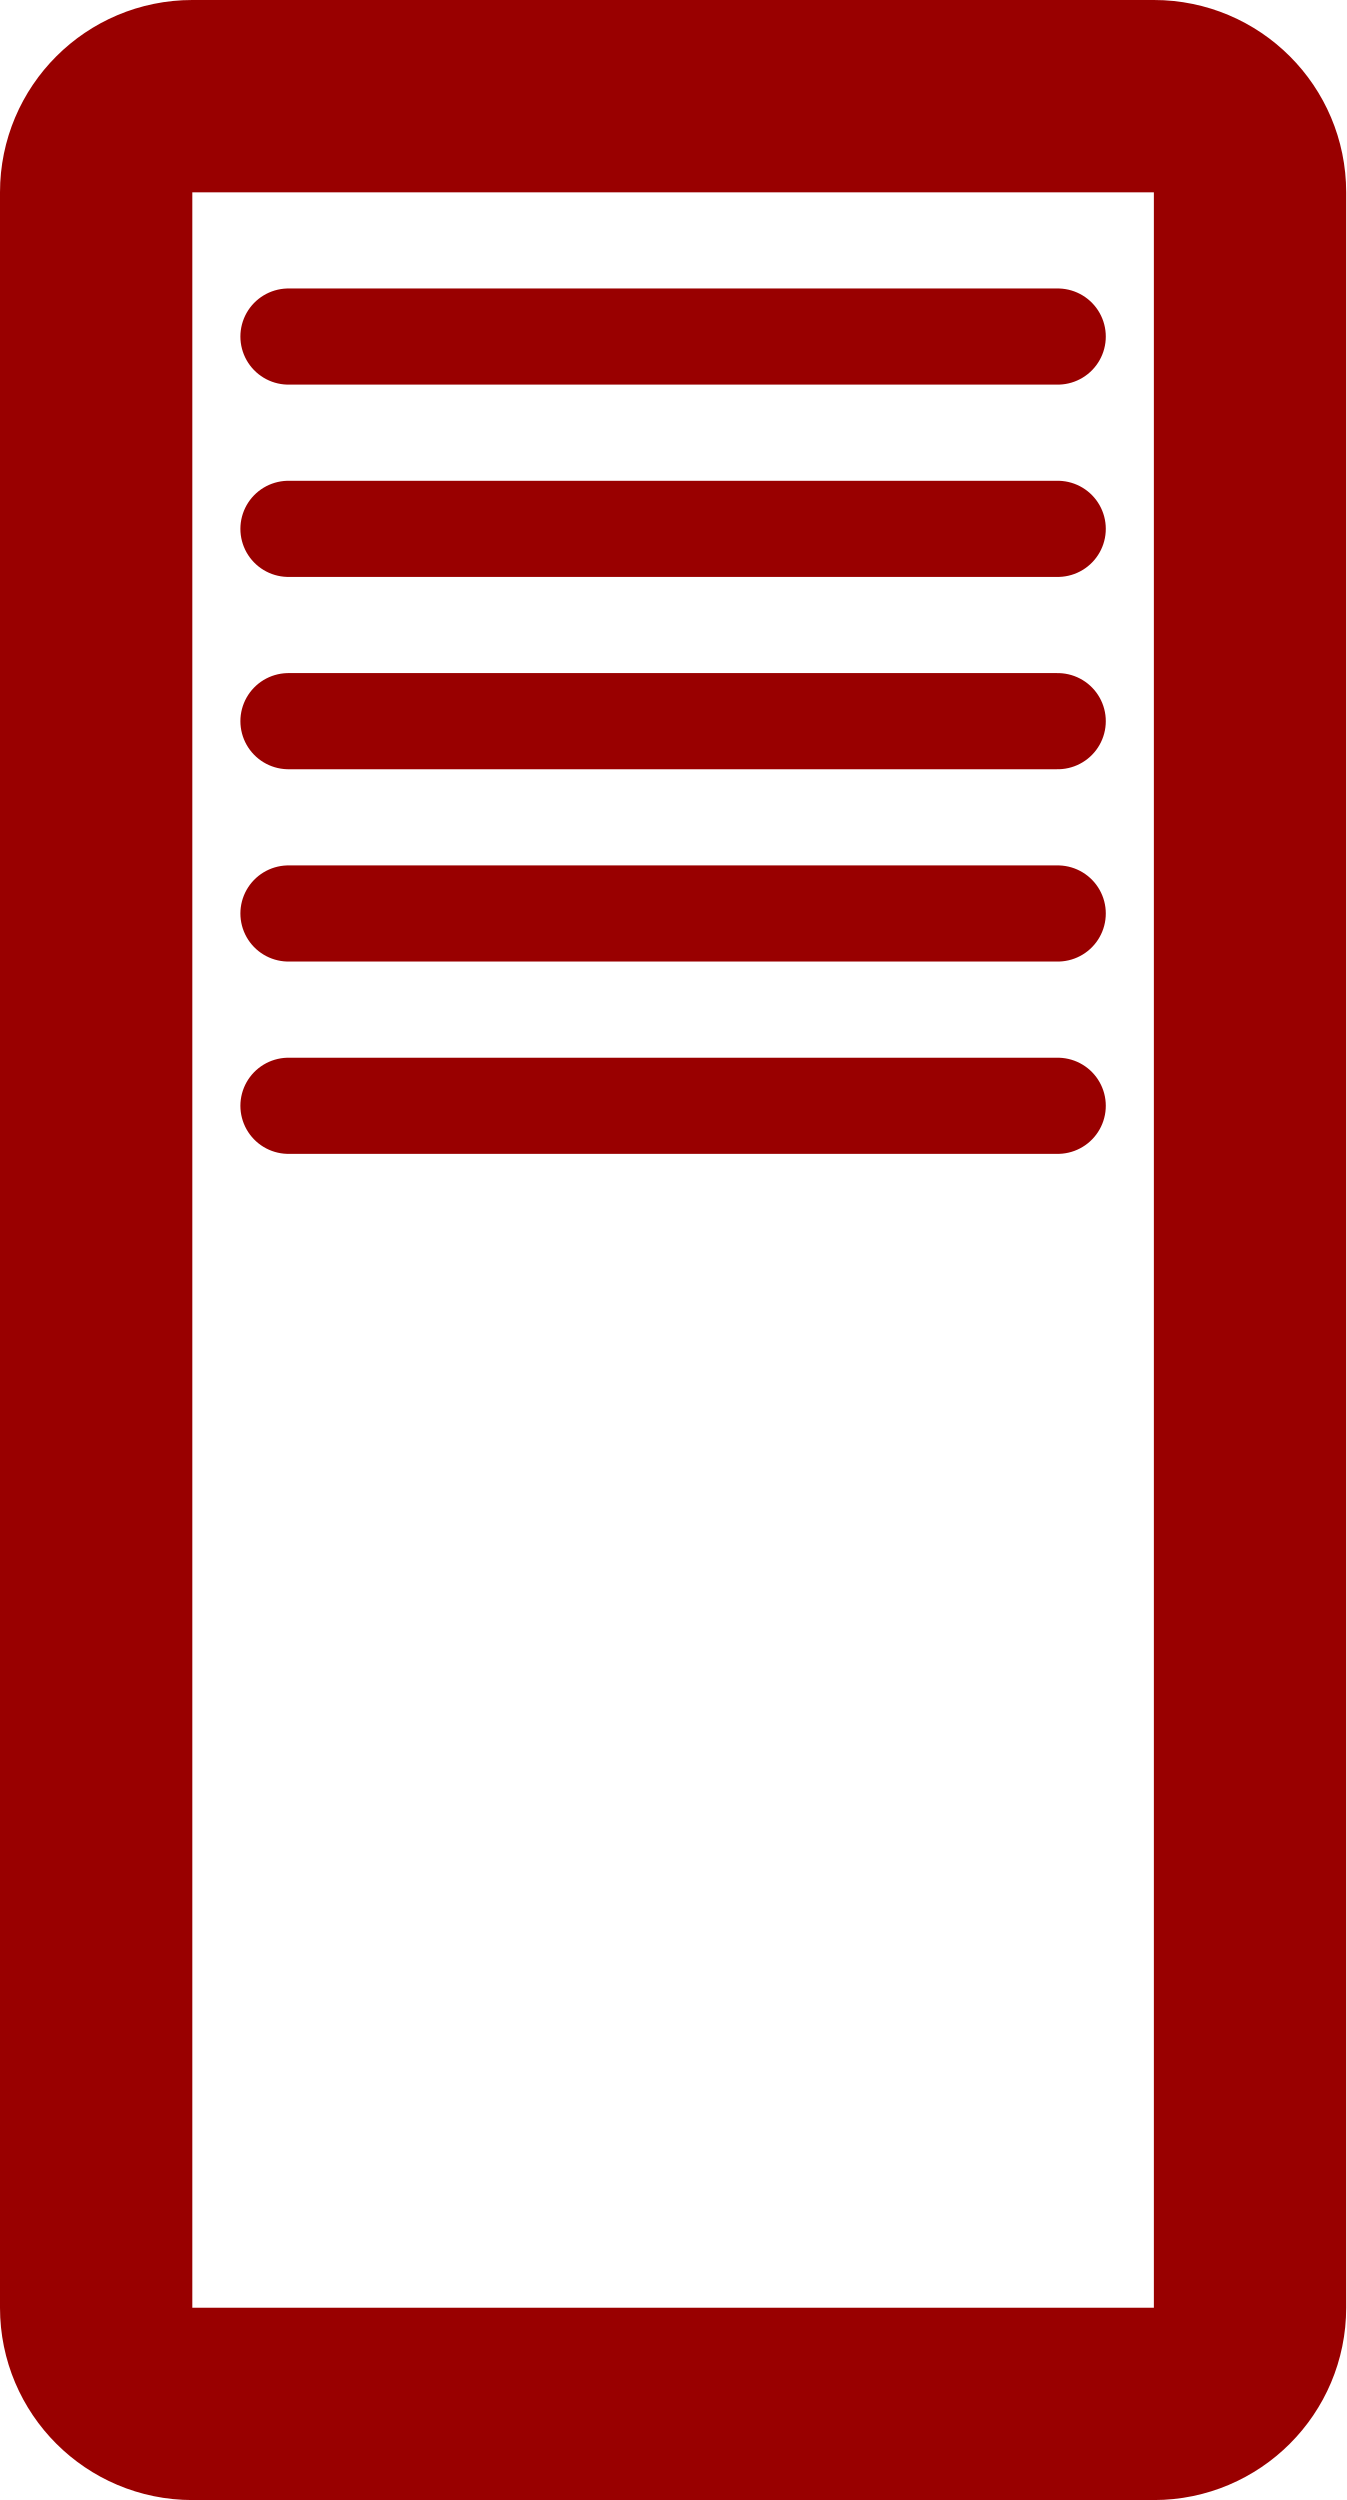
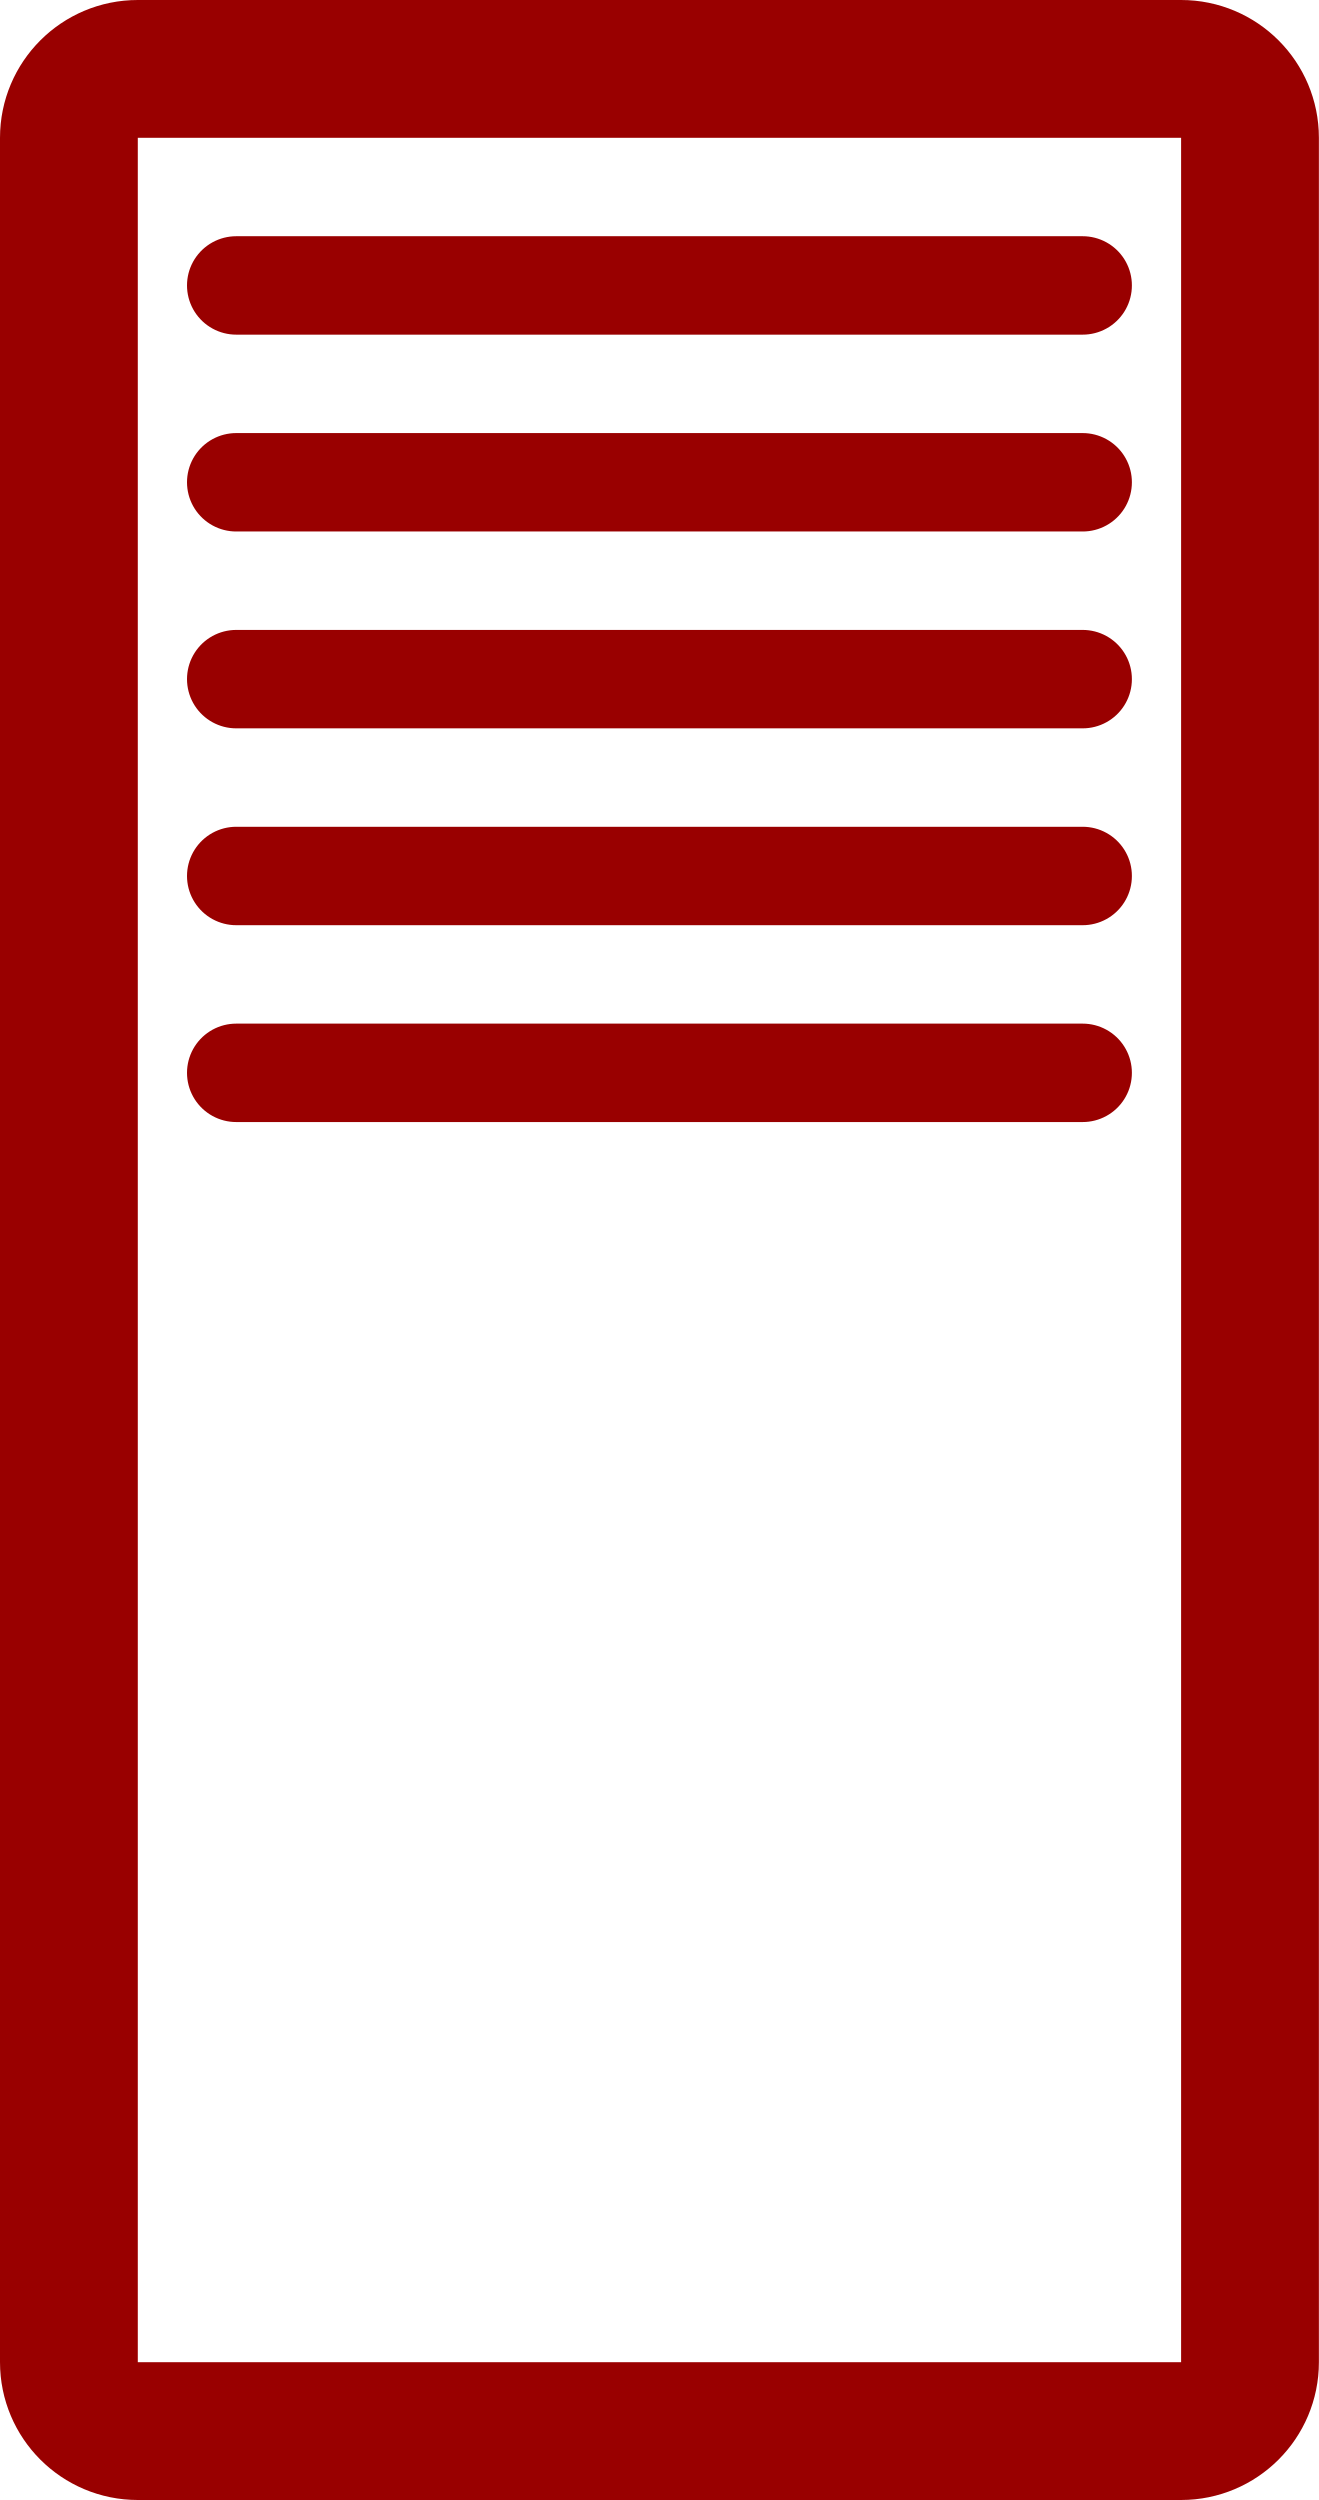
<svg xmlns="http://www.w3.org/2000/svg" version="1.1">
-   <svg width="3.5mm" height="6.5mm" viewBox="-1.75 -3.25 3.5 6.5">
+   <svg width="3.35mm" height="6.35mm" viewBox="-1.675 -3.175 3.35 6.35">
    <g fill="none" stroke="rgb(153,0,0)">
-       <rect x="-1.5" y="-3.0" width="3.0" height="6.0" rx="0.25" ry="0.25" stroke-width="0.5" />
+       <rect x="-1.5" y="-3.0" width="3.0" height="6.0" rx="0.175" ry="0.175" stroke-width="0.35" />
      <g stroke-width="0.25" stroke-linecap="round">
-         <line x1="-1.0" x2="1.0" y1="-2.375" y2="-2.375" />
-         <line x1="-1.0" x2="1.0" y1="-1.875" y2="-1.875" />
-         <line x1="-1.0" x2="1.0" y1="-1.375" y2="-1.375" />
-         <line x1="-1.0" x2="1.0" y1="-0.875" y2="-0.875" />
-         <line x1="-1.0" x2="1.0" y1="-0.375" y2="-0.375" />
+         <line x1="-1.075" x2="1.075" y1="-2.45" y2="-2.45" />
+         <line x1="-1.075" x2="1.075" y1="-1.95" y2="-1.95" />
+         <line x1="-1.075" x2="1.075" y1="-1.45" y2="-1.45" />
+         <line x1="-1.075" x2="1.075" y1="-0.95" y2="-0.95" />
+         <line x1="-1.075" x2="1.075" y1="-0.45" y2="-0.45" />
      </g>
    </g>
  </svg>
</svg>
